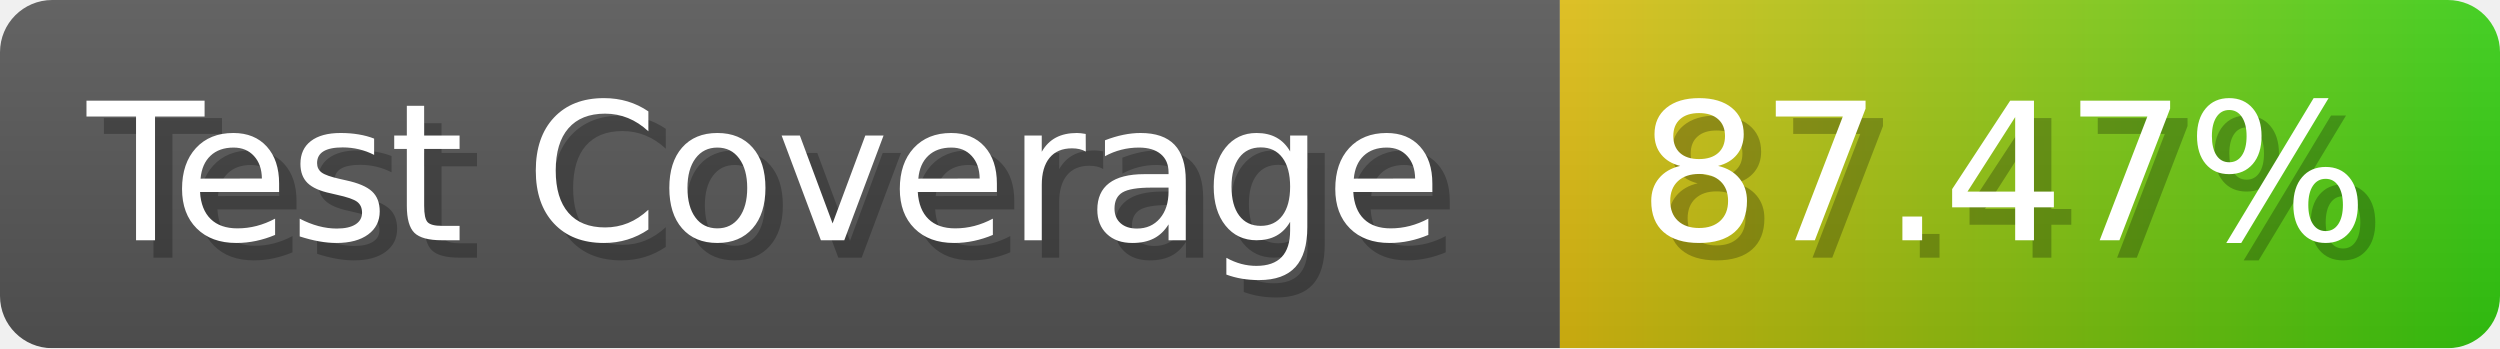
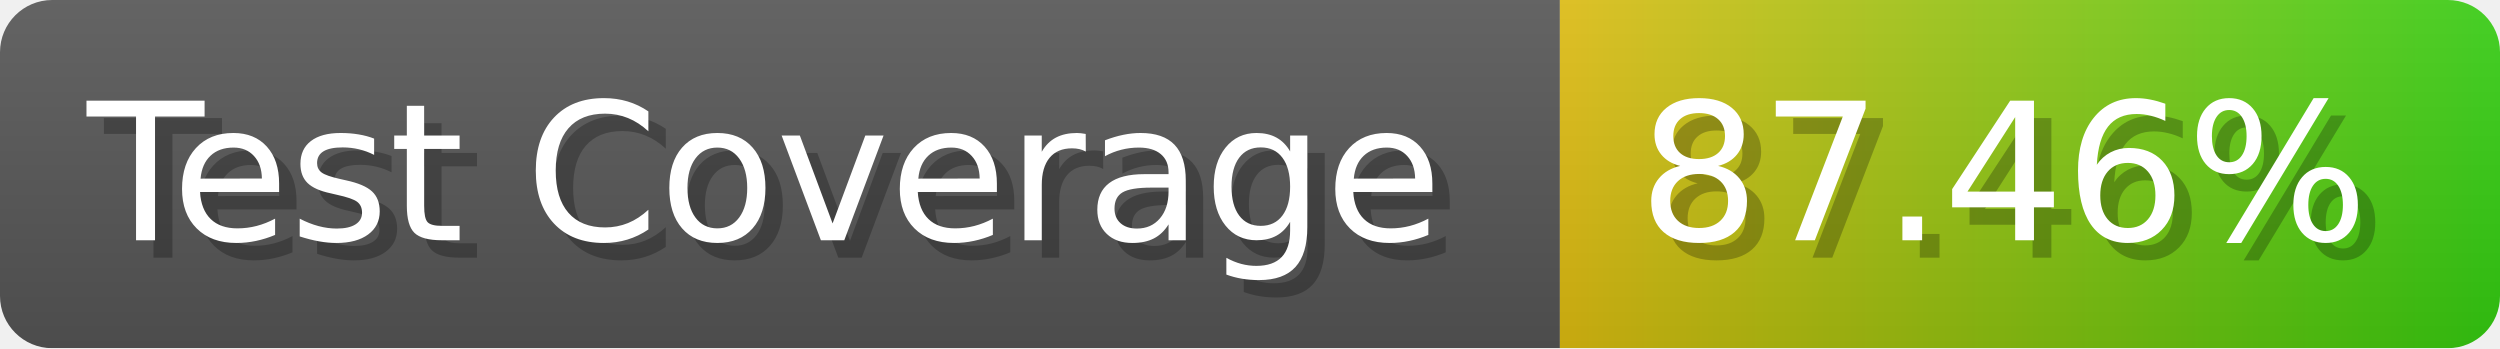
- <svg xmlns="http://www.w3.org/2000/svg" width="143.6" height="20" viewBox="0 0 1436 200" role="img" aria-label="Test Coverage: 87.47%">
+ <svg xmlns="http://www.w3.org/2000/svg" width="143.6" height="20" viewBox="0 0 1436 200" role="img" aria-label="Test Coverage: 87.46%">
  <linearGradient id="a" x2="0" y2="100%">
    <stop offset="0" stop-opacity=".1" stop-color="#EEE" />
    <stop offset="1" stop-opacity=".1" />
  </linearGradient>
  <mask id="m">
    <rect width="1436" height="200" rx="30" fill="#FFF" />
  </mask>
  <g mask="url(#m)">
    <rect width="896" height="200" fill="#555" />
    <rect width="540" height="200" fill="url(#x)" x="896" />
    <rect width="1436" height="200" fill="url(#a)" />
  </g>
  <g aria-hidden="true" fill="#fff" text-anchor="start" font-family="Verdana,DejaVu Sans,sans-serif" font-size="110">
    <text x="60" y="148" textLength="796" fill="#000" opacity="0.25">Test Coverage</text>
    <text x="50" y="138" textLength="796">Test Coverage</text>
-     <text x="951" y="148" textLength="440" fill="#000" opacity="0.25">87.47%</text>
-     <text x="941" y="138" textLength="440">87.47%</text>
+     <text x="951" y="148" textLength="440" fill="#000" opacity="0.25">87.46%</text>
+     <text x="941" y="138" textLength="440">87.46%</text>
  </g>
  <linearGradient id="x" x1="0%" y1="0%" x2="100%" y2="0%">
    <stop offset="0%" style="stop-color:#DB1" />
    <stop offset="100%" style="stop-color:#3C1" />
  </linearGradient>
</svg>
